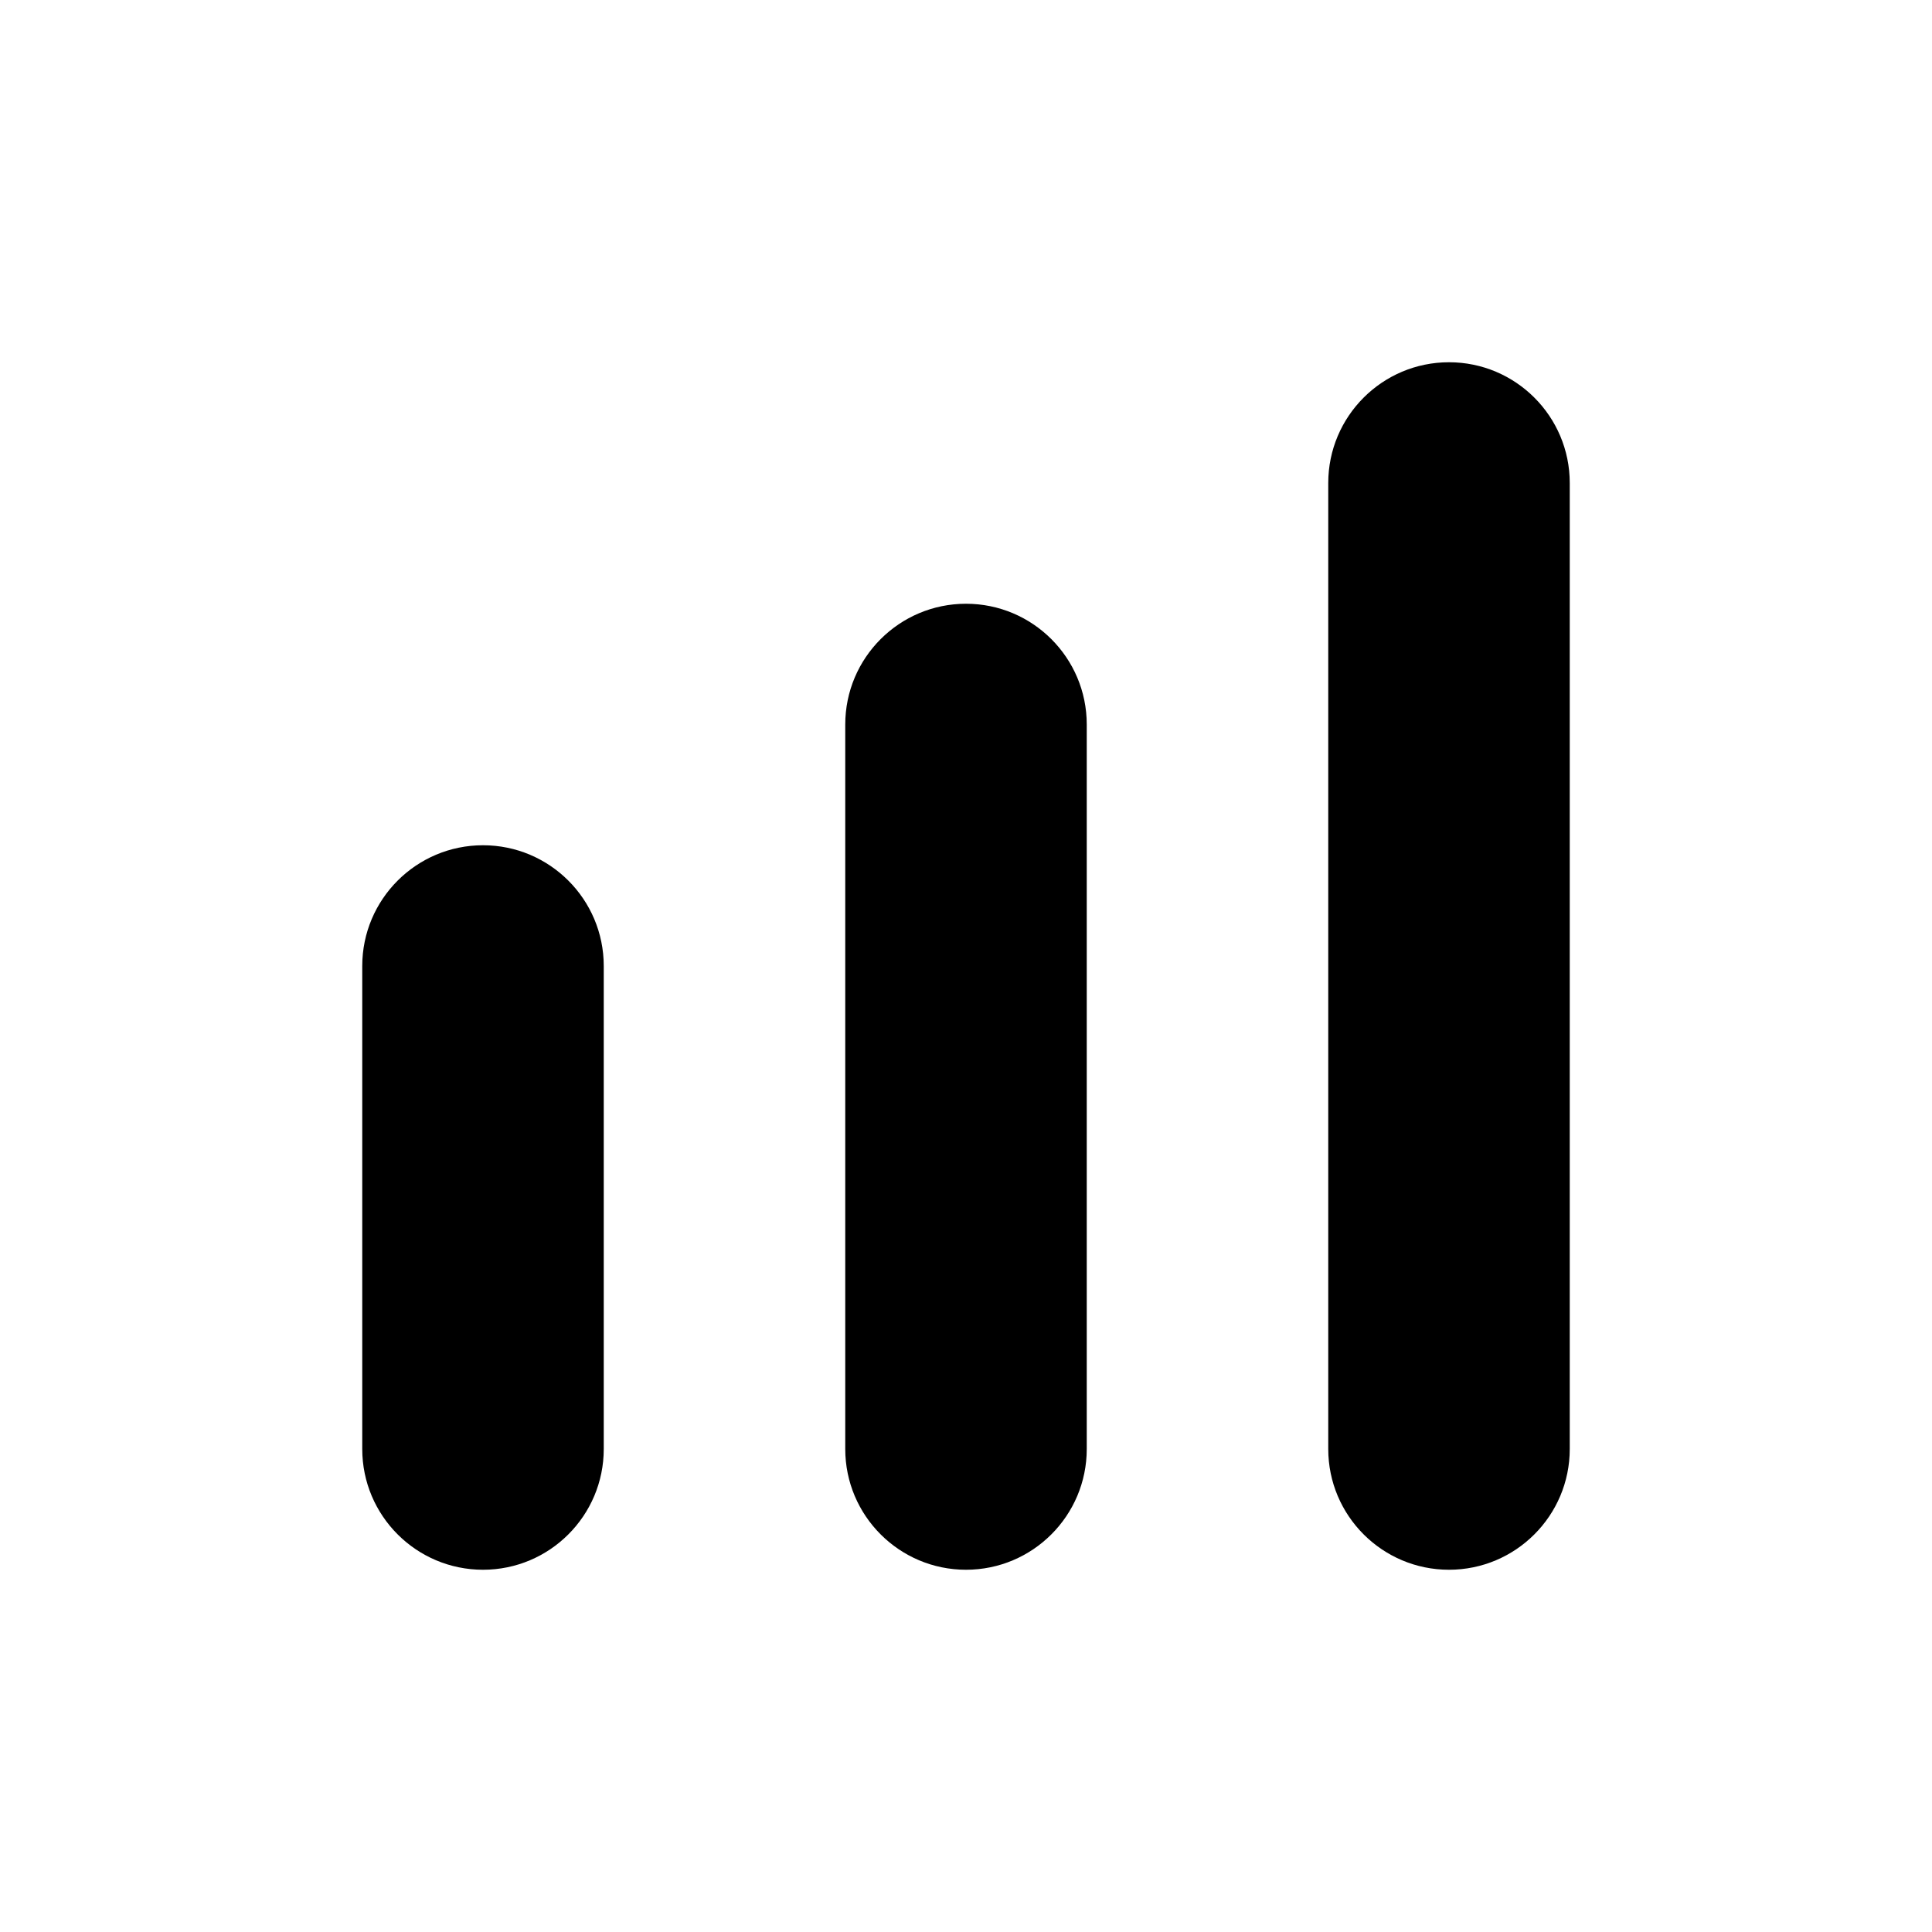
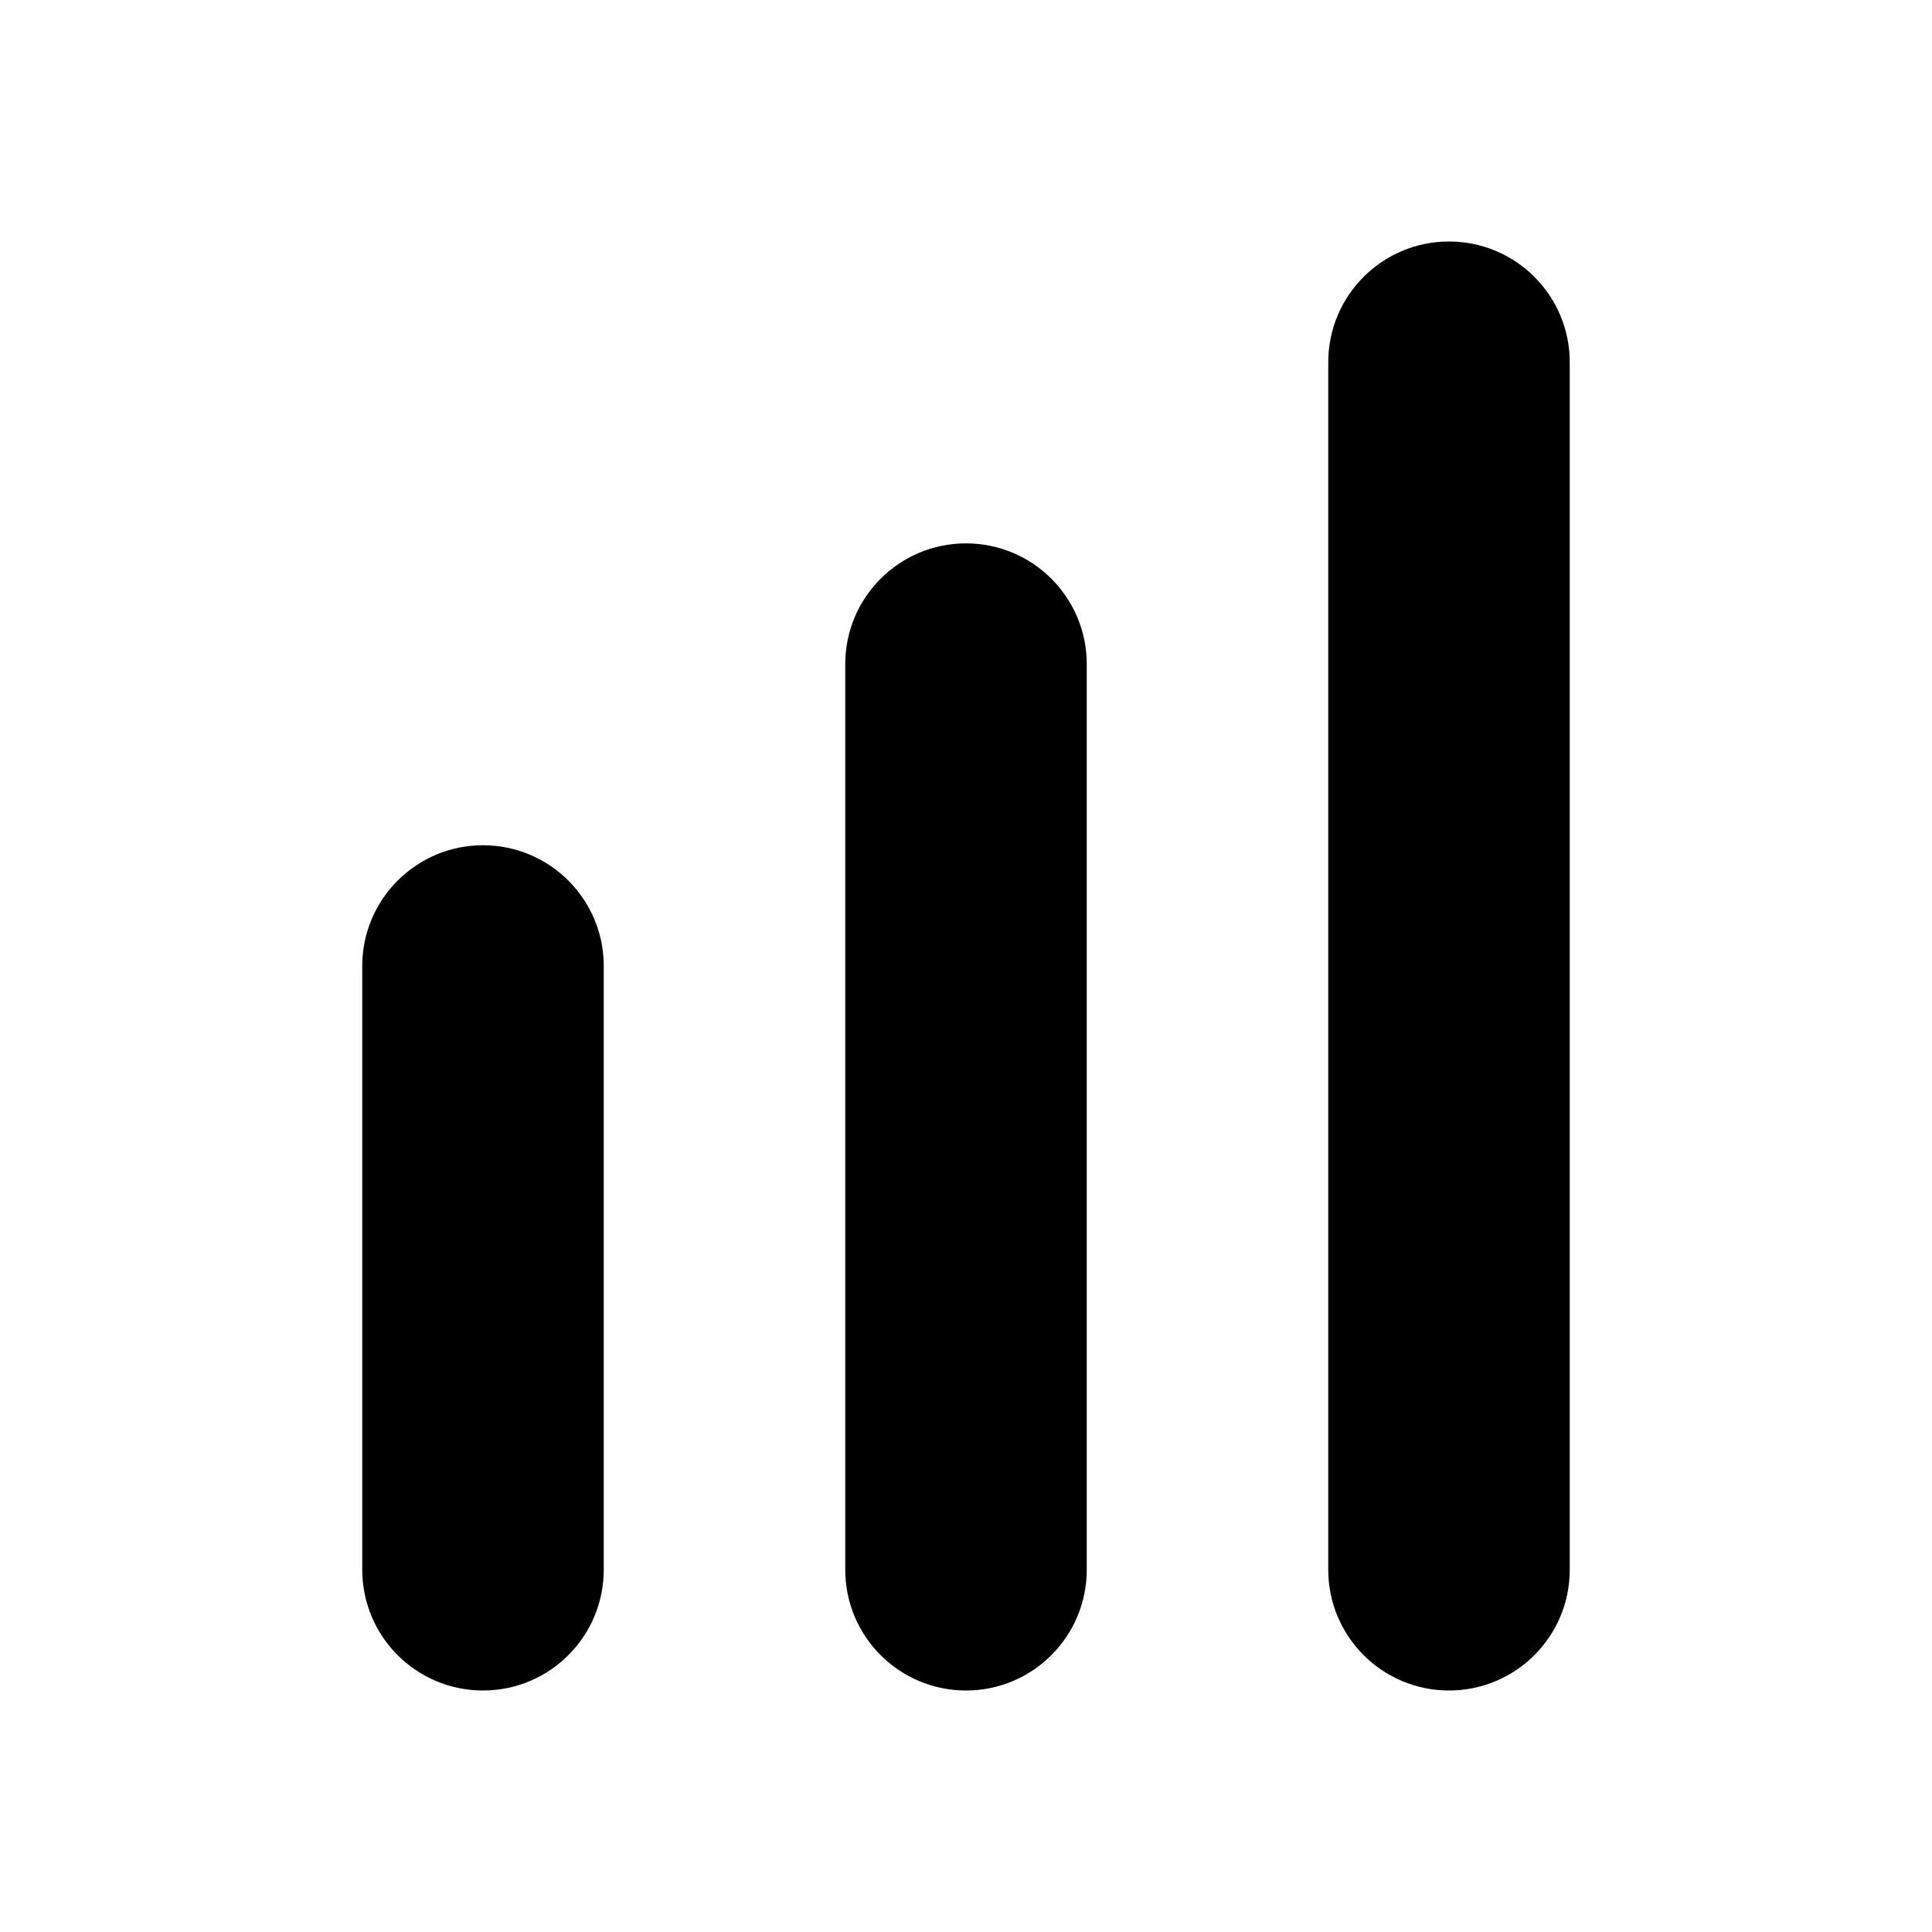
- <svg xmlns="http://www.w3.org/2000/svg" fill="none" height="16" viewBox="0 0 16 16" width="16">
-   <g fill="currentColor">
-     <path d="m12 3c-.552 0-1 .448-1 1v8c0 .552.448 1 1 1s1-.448 1-1v-8c0-.552-.448-1-1-1z" />
-     <path d="m7 6c0-.552.448-1 1-1s1 .448 1 1v6c0 .552-.448 1-1 1s-1-.448-1-1z" />
-     <path d="m3 8c0-.552.448-1 1-1s1 .448 1 1v4c0 .552-.448 1-1 1s-1-.448-1-1z" />
-   </g>
+ <svg xmlns="http://www.w3.org/2000/svg" width="16" height="16" fill="currentColor" viewBox="0 0 16 16">
+   <path d="M12 2a1 1 0 0 0-1 1v10a1 1 0 1 0 2 0V3a1 1 0 0 0-1-1ZM7 5.5a1 1 0 0 1 2 0V13a1 1 0 1 1-2 0V5.5ZM3 8a1 1 0 0 1 2 0v5a1 1 0 1 1-2 0V8Z" />
</svg>
